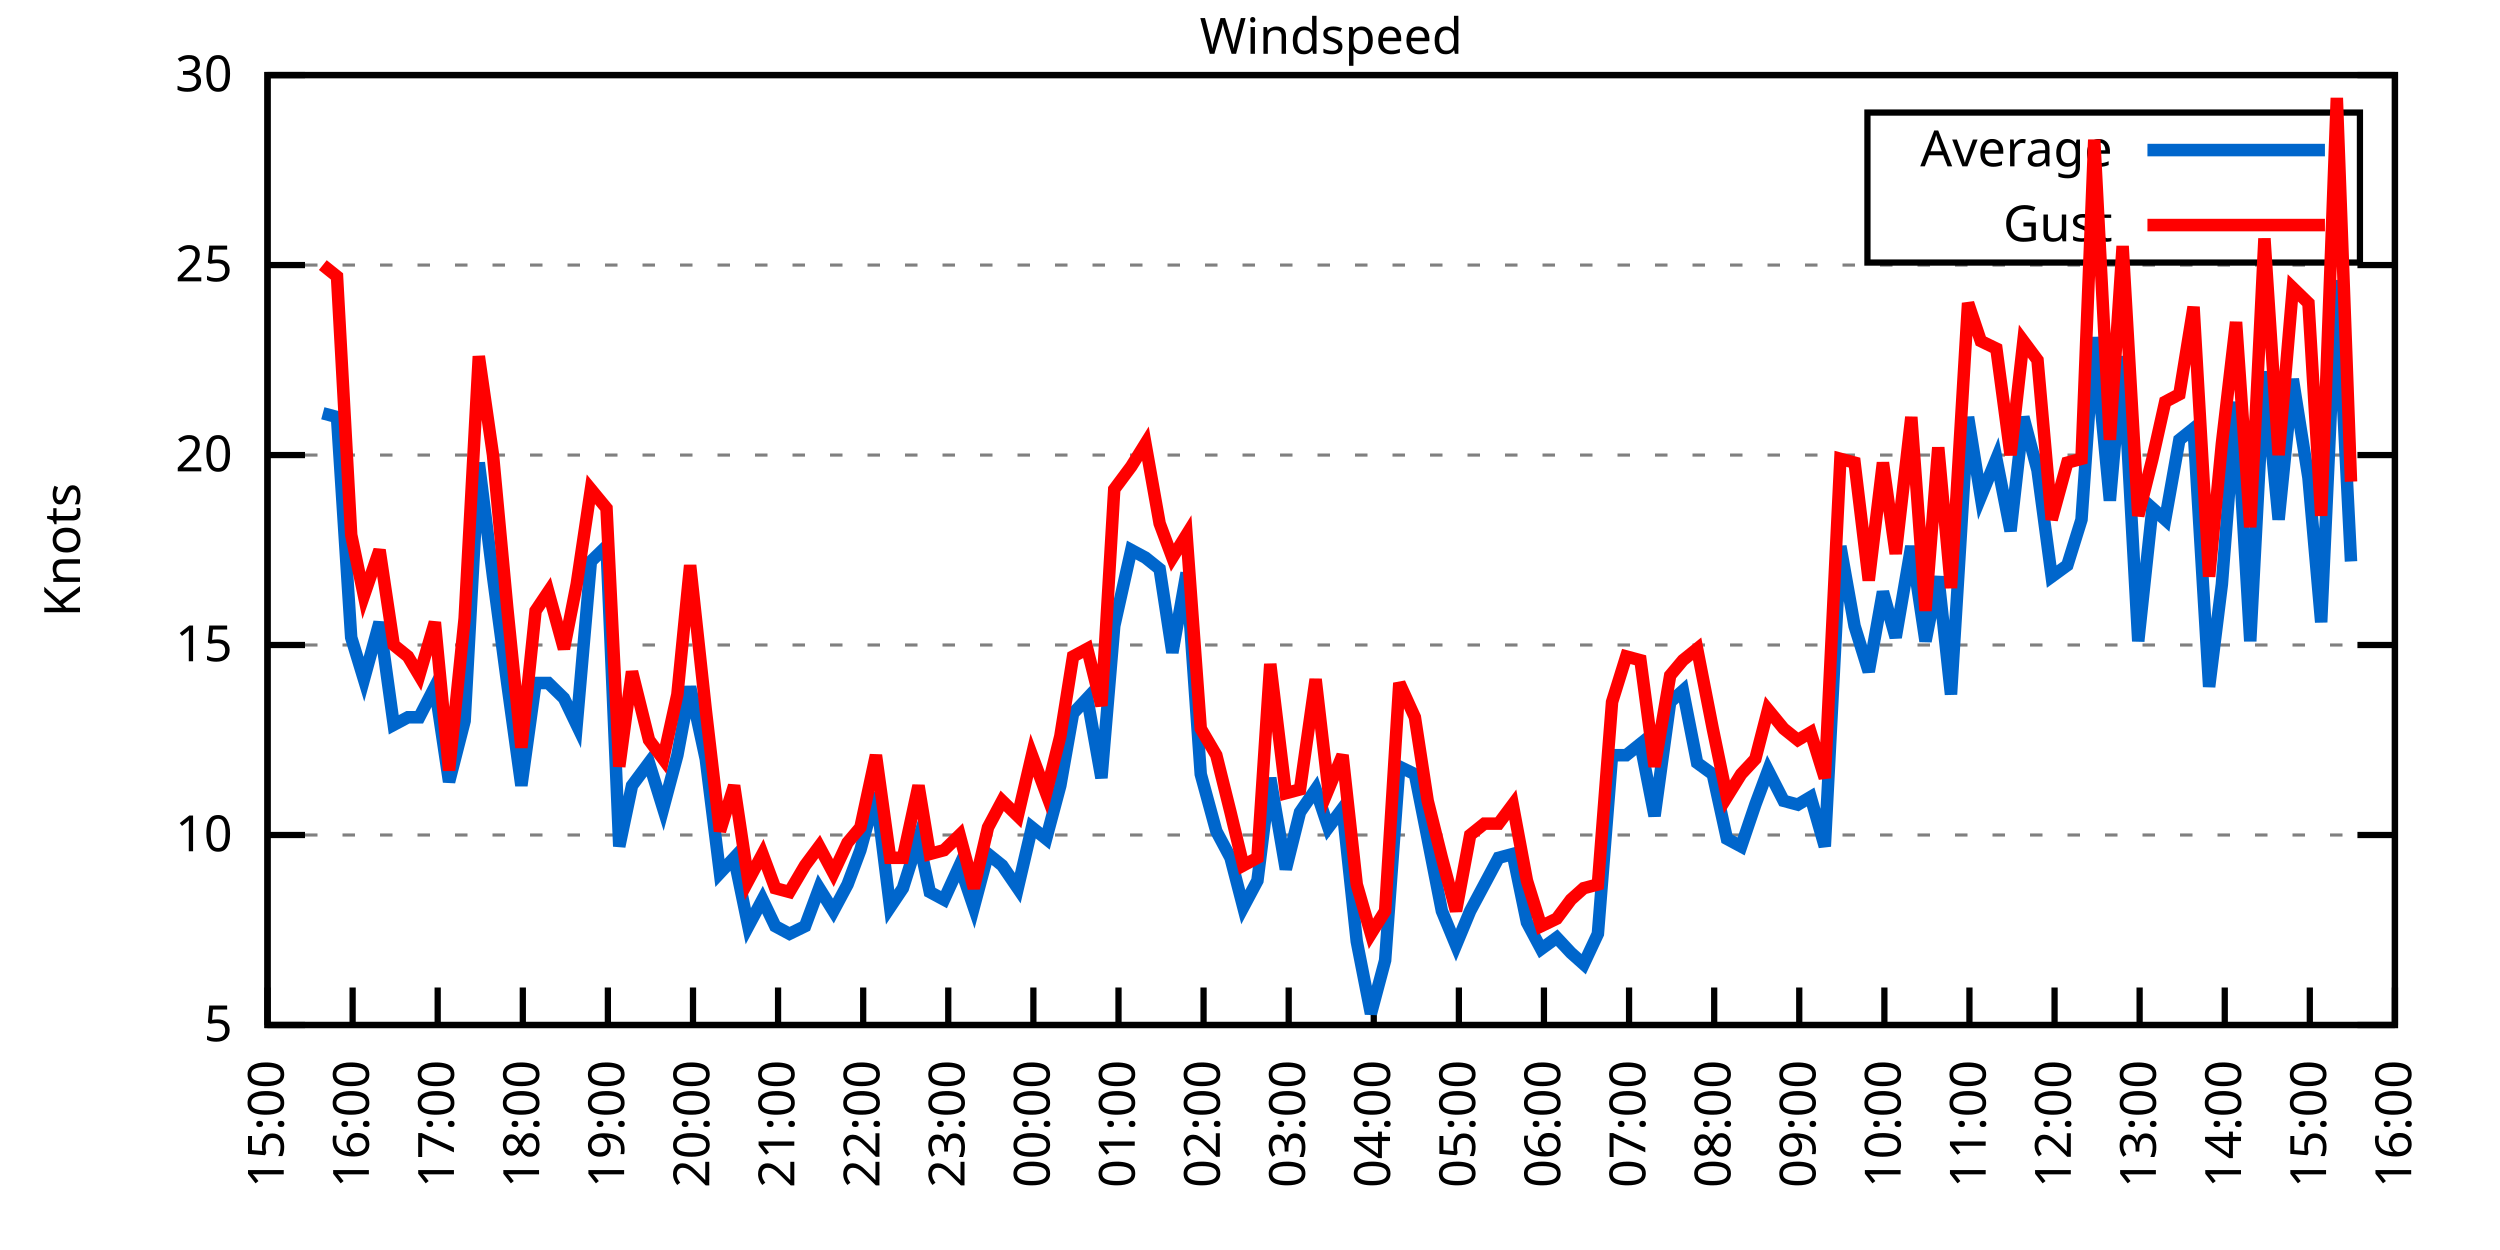
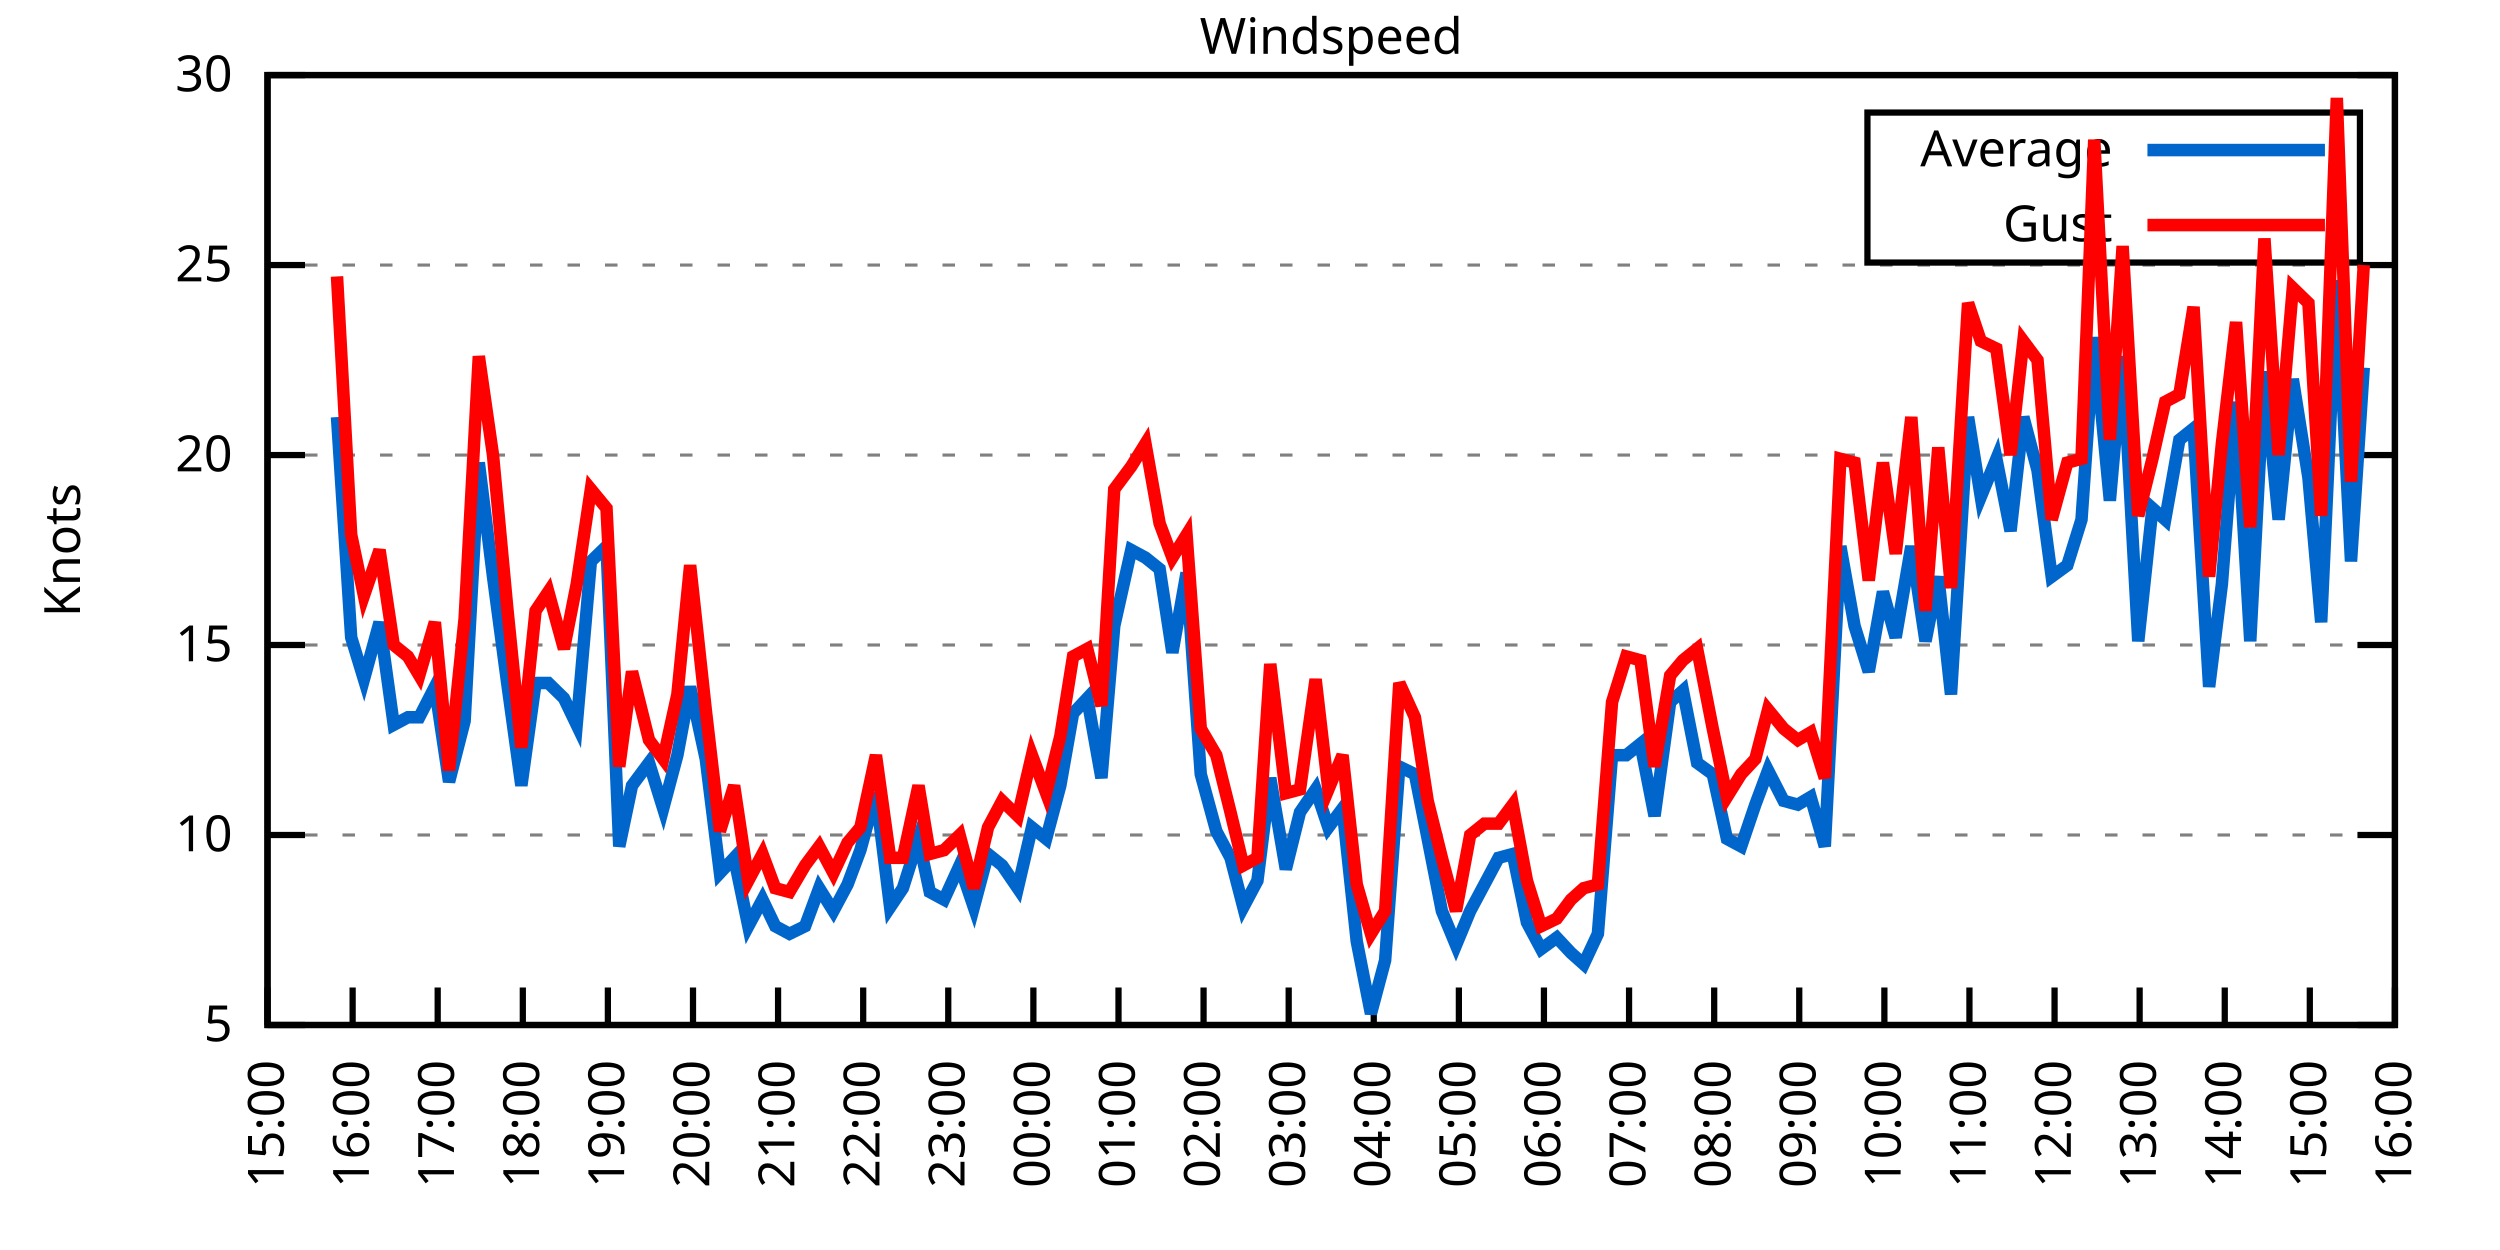
<svg xmlns="http://www.w3.org/2000/svg" xmlns:xlink="http://www.w3.org/1999/xlink" width="400" height="200" viewBox="0 0 400 200">
  <g id="gnuplot_canvas">
    <rect x="0" y="0" width="400" height="200" fill="none" />
    <defs>
      <circle id="gpDot" r="0.5" stroke-width="0.5" stroke="currentColor" />
      <path id="gpPt0" stroke-width="0.333" stroke="currentColor" d="M-1,0 h2 M0,-1 v2" />
      <path id="gpPt1" stroke-width="0.333" stroke="currentColor" d="M-1,-1 L1,1 M1,-1 L-1,1" />
      <path id="gpPt2" stroke-width="0.333" stroke="currentColor" d="M-1,0 L1,0 M0,-1 L0,1 M-1,-1 L1,1 M-1,1 L1,-1" />
      <rect id="gpPt3" stroke-width="0.333" stroke="currentColor" x="-1" y="-1" width="2" height="2" />
      <rect id="gpPt4" stroke-width="0.333" stroke="currentColor" fill="currentColor" x="-1" y="-1" width="2" height="2" />
      <circle id="gpPt5" stroke-width="0.333" stroke="currentColor" cx="0" cy="0" r="1" />
      <use xlink:href="#gpPt5" id="gpPt6" fill="currentColor" stroke="none" />
      <path id="gpPt7" stroke-width="0.333" stroke="currentColor" d="M0,-1.33 L-1.33,0.67 L1.33,0.67 z" />
      <use xlink:href="#gpPt7" id="gpPt8" fill="currentColor" stroke="none" />
      <use xlink:href="#gpPt7" id="gpPt9" stroke="currentColor" transform="rotate(180)" />
      <use xlink:href="#gpPt9" id="gpPt10" fill="currentColor" stroke="none" />
      <use xlink:href="#gpPt3" id="gpPt11" stroke="currentColor" transform="rotate(45)" />
      <use xlink:href="#gpPt11" id="gpPt12" fill="currentColor" stroke="none" />
      <path id="gpPt13" stroke-width="0.333" stroke="currentColor" d="M0,1.330 L1.265,0.411 L0.782,-1.067 L-0.782,-1.076 L-1.265,0.411 z" />
      <use xlink:href="#gpPt13" id="gpPt14" fill="currentColor" stroke="none" />
      <filter id="textbox" filterUnits="objectBoundingBox" x="0" y="0" height="1" width="1">
        <feFlood flood-color="white" flood-opacity="1" result="bgnd" />
        <feComposite in="SourceGraphic" in2="bgnd" operator="atop" />
      </filter>
      <filter id="greybox" filterUnits="objectBoundingBox" x="0" y="0" height="1" width="1">
        <feFlood flood-color="lightgrey" flood-opacity="1" result="grey" />
        <feComposite in="SourceGraphic" in2="grey" operator="atop" />
      </filter>
    </defs>
    <g fill="none" color="white" stroke="currentColor" stroke-width="1.00" stroke-linecap="butt" stroke-linejoin="miter">
</g>
    <g fill="none" color="black" stroke="currentColor" stroke-width="1.00" stroke-linecap="butt" stroke-linejoin="miter">
      <g stroke="none" shape-rendering="crispEdges">
        <polygon fill="rgb(255, 255, 255)" points="42.80,164.00 383.18,164.00 383.18,12.02 42.80,12.02 " />
      </g>
    </g>
    <g fill="none" color="black" stroke="currentColor" stroke-width="1.00" stroke-linecap="butt" stroke-linejoin="miter">
</g>
    <g fill="none" color="black" stroke="black" stroke-width="0.50" stroke-linecap="butt" stroke-linejoin="miter">
</g>
    <g fill="none" color="gray" stroke="currentColor" stroke-width="0.50" stroke-linecap="butt" stroke-linejoin="miter">
      <path stroke="gray" stroke-dasharray="2,4" class="gridline" d="M42.80,164.00 L383.19,164.00  " />
    </g>
    <g fill="none" color="gray" stroke="gray" stroke-width="1.00" stroke-linecap="butt" stroke-linejoin="miter">
</g>
    <g fill="none" color="black" stroke="currentColor" stroke-width="1.00" stroke-linecap="butt" stroke-linejoin="miter">
      <path stroke="black" d="M42.80,164.00 L48.80,164.00 M383.19,164.00 L377.19,164.00  " />
      <g transform="translate(37.20,166.60)" stroke="none" fill="black" font-family="Sans" font-size="8.00" text-anchor="end">
        <text>
          <tspan font-family="Sans"> 5</tspan>
        </text>
      </g>
    </g>
    <g fill="none" color="black" stroke="currentColor" stroke-width="1.00" stroke-linecap="butt" stroke-linejoin="miter">
</g>
    <g fill="none" color="black" stroke="black" stroke-width="0.50" stroke-linecap="butt" stroke-linejoin="miter">
</g>
    <g fill="none" color="gray" stroke="currentColor" stroke-width="0.50" stroke-linecap="butt" stroke-linejoin="miter">
      <path stroke="gray" stroke-dasharray="2,4" class="gridline" d="M42.80,133.60 L383.19,133.60  " />
    </g>
    <g fill="none" color="gray" stroke="gray" stroke-width="1.00" stroke-linecap="butt" stroke-linejoin="miter">
</g>
    <g fill="none" color="black" stroke="currentColor" stroke-width="1.00" stroke-linecap="butt" stroke-linejoin="miter">
      <path stroke="black" d="M42.80,133.60 L48.80,133.60 M383.19,133.60 L377.19,133.60  " />
      <g transform="translate(37.20,136.20)" stroke="none" fill="black" font-family="Sans" font-size="8.00" text-anchor="end">
        <text>
          <tspan font-family="Sans"> 10</tspan>
        </text>
      </g>
    </g>
    <g fill="none" color="black" stroke="currentColor" stroke-width="1.00" stroke-linecap="butt" stroke-linejoin="miter">
</g>
    <g fill="none" color="black" stroke="black" stroke-width="0.50" stroke-linecap="butt" stroke-linejoin="miter">
</g>
    <g fill="none" color="gray" stroke="currentColor" stroke-width="0.50" stroke-linecap="butt" stroke-linejoin="miter">
      <path stroke="gray" stroke-dasharray="2,4" class="gridline" d="M42.80,103.20 L383.19,103.20  " />
    </g>
    <g fill="none" color="gray" stroke="gray" stroke-width="1.00" stroke-linecap="butt" stroke-linejoin="miter">
</g>
    <g fill="none" color="black" stroke="currentColor" stroke-width="1.00" stroke-linecap="butt" stroke-linejoin="miter">
      <path stroke="black" d="M42.80,103.20 L48.80,103.20 M383.19,103.20 L377.19,103.20  " />
      <g transform="translate(37.20,105.80)" stroke="none" fill="black" font-family="Sans" font-size="8.00" text-anchor="end">
        <text>
          <tspan font-family="Sans"> 15</tspan>
        </text>
      </g>
    </g>
    <g fill="none" color="black" stroke="currentColor" stroke-width="1.00" stroke-linecap="butt" stroke-linejoin="miter">
</g>
    <g fill="none" color="black" stroke="black" stroke-width="0.50" stroke-linecap="butt" stroke-linejoin="miter">
</g>
    <g fill="none" color="gray" stroke="currentColor" stroke-width="0.50" stroke-linecap="butt" stroke-linejoin="miter">
      <path stroke="gray" stroke-dasharray="2,4" class="gridline" d="M42.80,72.81 L383.19,72.81  " />
    </g>
    <g fill="none" color="gray" stroke="gray" stroke-width="1.00" stroke-linecap="butt" stroke-linejoin="miter">
</g>
    <g fill="none" color="black" stroke="currentColor" stroke-width="1.00" stroke-linecap="butt" stroke-linejoin="miter">
      <path stroke="black" d="M42.80,72.81 L48.80,72.81 M383.19,72.81 L377.19,72.81  " />
      <g transform="translate(37.20,75.41)" stroke="none" fill="black" font-family="Sans" font-size="8.00" text-anchor="end">
        <text>
          <tspan font-family="Sans"> 20</tspan>
        </text>
      </g>
    </g>
    <g fill="none" color="black" stroke="currentColor" stroke-width="1.00" stroke-linecap="butt" stroke-linejoin="miter">
</g>
    <g fill="none" color="black" stroke="black" stroke-width="0.50" stroke-linecap="butt" stroke-linejoin="miter">
</g>
    <g fill="none" color="gray" stroke="currentColor" stroke-width="0.50" stroke-linecap="butt" stroke-linejoin="miter">
      <path stroke="gray" stroke-dasharray="2,4" class="gridline" d="M42.80,42.41 L383.19,42.41  " />
    </g>
    <g fill="none" color="gray" stroke="gray" stroke-width="1.00" stroke-linecap="butt" stroke-linejoin="miter">
</g>
    <g fill="none" color="black" stroke="currentColor" stroke-width="1.00" stroke-linecap="butt" stroke-linejoin="miter">
      <path stroke="black" d="M42.80,42.41 L48.80,42.41 M383.19,42.41 L377.19,42.41  " />
      <g transform="translate(37.20,45.01)" stroke="none" fill="black" font-family="Sans" font-size="8.00" text-anchor="end">
        <text>
          <tspan font-family="Sans"> 25</tspan>
        </text>
      </g>
    </g>
    <g fill="none" color="black" stroke="currentColor" stroke-width="1.00" stroke-linecap="butt" stroke-linejoin="miter">
</g>
    <g fill="none" color="black" stroke="black" stroke-width="0.50" stroke-linecap="butt" stroke-linejoin="miter">
</g>
    <g fill="none" color="gray" stroke="currentColor" stroke-width="0.50" stroke-linecap="butt" stroke-linejoin="miter">
      <path stroke="gray" stroke-dasharray="2,4" class="gridline" d="M42.80,12.01 L383.19,12.01  " />
    </g>
    <g fill="none" color="gray" stroke="gray" stroke-width="1.00" stroke-linecap="butt" stroke-linejoin="miter">
</g>
    <g fill="none" color="black" stroke="currentColor" stroke-width="1.00" stroke-linecap="butt" stroke-linejoin="miter">
      <path stroke="black" d="M42.80,12.01 L48.80,12.01 M383.19,12.01 L377.19,12.01  " />
      <g transform="translate(37.20,14.61)" stroke="none" fill="black" font-family="Sans" font-size="8.00" text-anchor="end">
        <text>
          <tspan font-family="Sans"> 30</tspan>
        </text>
      </g>
    </g>
    <g fill="none" color="black" stroke="currentColor" stroke-width="1.00" stroke-linecap="butt" stroke-linejoin="miter">
      <path stroke="black" d="M42.80,164.00 L42.80,158.00  " />
      <g transform="translate(45.40,169.60) rotate(270.00)" stroke="none" fill="black" font-family="Sans" font-size="8.00" text-anchor="end">
        <text>
          <tspan font-family="Sans">15:00</tspan>
        </text>
      </g>
    </g>
    <g fill="none" color="black" stroke="currentColor" stroke-width="1.00" stroke-linecap="butt" stroke-linejoin="miter">
      <path stroke="black" d="M56.42,164.00 L56.42,158.00  " />
      <g transform="translate(59.02,169.60) rotate(270.00)" stroke="none" fill="black" font-family="Sans" font-size="8.00" text-anchor="end">
        <text>
          <tspan font-family="Sans">16:00</tspan>
        </text>
      </g>
    </g>
    <g fill="none" color="black" stroke="currentColor" stroke-width="1.00" stroke-linecap="butt" stroke-linejoin="miter">
      <path stroke="black" d="M70.03,164.00 L70.03,158.00  " />
      <g transform="translate(72.63,169.60) rotate(270.00)" stroke="none" fill="black" font-family="Sans" font-size="8.00" text-anchor="end">
        <text>
          <tspan font-family="Sans">17:00</tspan>
        </text>
      </g>
    </g>
    <g fill="none" color="black" stroke="currentColor" stroke-width="1.00" stroke-linecap="butt" stroke-linejoin="miter">
      <path stroke="black" d="M83.65,164.00 L83.65,158.00  " />
      <g transform="translate(86.25,169.60) rotate(270.00)" stroke="none" fill="black" font-family="Sans" font-size="8.00" text-anchor="end">
        <text>
          <tspan font-family="Sans">18:00</tspan>
        </text>
      </g>
    </g>
    <g fill="none" color="black" stroke="currentColor" stroke-width="1.00" stroke-linecap="butt" stroke-linejoin="miter">
      <path stroke="black" d="M97.26,164.00 L97.26,158.00  " />
      <g transform="translate(99.86,169.60) rotate(270.00)" stroke="none" fill="black" font-family="Sans" font-size="8.00" text-anchor="end">
        <text>
          <tspan font-family="Sans">19:00</tspan>
        </text>
      </g>
    </g>
    <g fill="none" color="black" stroke="currentColor" stroke-width="1.00" stroke-linecap="butt" stroke-linejoin="miter">
      <path stroke="black" d="M110.88,164.00 L110.88,158.00  " />
      <g transform="translate(113.48,169.60) rotate(270.00)" stroke="none" fill="black" font-family="Sans" font-size="8.00" text-anchor="end">
        <text>
          <tspan font-family="Sans">20:00</tspan>
        </text>
      </g>
    </g>
    <g fill="none" color="black" stroke="currentColor" stroke-width="1.00" stroke-linecap="butt" stroke-linejoin="miter">
      <path stroke="black" d="M124.49,164.00 L124.49,158.00  " />
      <g transform="translate(127.09,169.60) rotate(270.00)" stroke="none" fill="black" font-family="Sans" font-size="8.00" text-anchor="end">
        <text>
          <tspan font-family="Sans">21:00</tspan>
        </text>
      </g>
    </g>
    <g fill="none" color="black" stroke="currentColor" stroke-width="1.00" stroke-linecap="butt" stroke-linejoin="miter">
      <path stroke="black" d="M138.11,164.00 L138.11,158.00  " />
      <g transform="translate(140.71,169.60) rotate(270.00)" stroke="none" fill="black" font-family="Sans" font-size="8.00" text-anchor="end">
        <text>
          <tspan font-family="Sans">22:00</tspan>
        </text>
      </g>
    </g>
    <g fill="none" color="black" stroke="currentColor" stroke-width="1.00" stroke-linecap="butt" stroke-linejoin="miter">
      <path stroke="black" d="M151.72,164.00 L151.72,158.00  " />
      <g transform="translate(154.32,169.60) rotate(270.00)" stroke="none" fill="black" font-family="Sans" font-size="8.00" text-anchor="end">
        <text>
          <tspan font-family="Sans">23:00</tspan>
        </text>
      </g>
    </g>
    <g fill="none" color="black" stroke="currentColor" stroke-width="1.00" stroke-linecap="butt" stroke-linejoin="miter">
      <path stroke="black" d="M165.34,164.00 L165.34,158.00  " />
      <g transform="translate(167.94,169.60) rotate(270.00)" stroke="none" fill="black" font-family="Sans" font-size="8.00" text-anchor="end">
        <text>
          <tspan font-family="Sans">00:00</tspan>
        </text>
      </g>
    </g>
    <g fill="none" color="black" stroke="currentColor" stroke-width="1.00" stroke-linecap="butt" stroke-linejoin="miter">
      <path stroke="black" d="M178.96,164.00 L178.96,158.00  " />
      <g transform="translate(181.56,169.60) rotate(270.00)" stroke="none" fill="black" font-family="Sans" font-size="8.00" text-anchor="end">
        <text>
          <tspan font-family="Sans">01:00</tspan>
        </text>
      </g>
    </g>
    <g fill="none" color="black" stroke="currentColor" stroke-width="1.00" stroke-linecap="butt" stroke-linejoin="miter">
      <path stroke="black" d="M192.57,164.00 L192.57,158.00  " />
      <g transform="translate(195.17,169.60) rotate(270.00)" stroke="none" fill="black" font-family="Sans" font-size="8.00" text-anchor="end">
        <text>
          <tspan font-family="Sans">02:00</tspan>
        </text>
      </g>
    </g>
    <g fill="none" color="black" stroke="currentColor" stroke-width="1.00" stroke-linecap="butt" stroke-linejoin="miter">
      <path stroke="black" d="M206.19,164.00 L206.19,158.00  " />
      <g transform="translate(208.79,169.60) rotate(270.00)" stroke="none" fill="black" font-family="Sans" font-size="8.00" text-anchor="end">
        <text>
          <tspan font-family="Sans">03:00</tspan>
        </text>
      </g>
    </g>
    <g fill="none" color="black" stroke="currentColor" stroke-width="1.00" stroke-linecap="butt" stroke-linejoin="miter">
      <path stroke="black" d="M219.80,164.00 L219.80,158.00  " />
      <g transform="translate(222.40,169.60) rotate(270.00)" stroke="none" fill="black" font-family="Sans" font-size="8.00" text-anchor="end">
        <text>
          <tspan font-family="Sans">04:00</tspan>
        </text>
      </g>
    </g>
    <g fill="none" color="black" stroke="currentColor" stroke-width="1.00" stroke-linecap="butt" stroke-linejoin="miter">
      <path stroke="black" d="M233.42,164.00 L233.42,158.00  " />
      <g transform="translate(236.02,169.60) rotate(270.00)" stroke="none" fill="black" font-family="Sans" font-size="8.00" text-anchor="end">
        <text>
          <tspan font-family="Sans">05:00</tspan>
        </text>
      </g>
    </g>
    <g fill="none" color="black" stroke="currentColor" stroke-width="1.00" stroke-linecap="butt" stroke-linejoin="miter">
      <path stroke="black" d="M247.03,164.00 L247.03,158.00  " />
      <g transform="translate(249.63,169.60) rotate(270.00)" stroke="none" fill="black" font-family="Sans" font-size="8.00" text-anchor="end">
        <text>
          <tspan font-family="Sans">06:00</tspan>
        </text>
      </g>
    </g>
    <g fill="none" color="black" stroke="currentColor" stroke-width="1.00" stroke-linecap="butt" stroke-linejoin="miter">
      <path stroke="black" d="M260.65,164.00 L260.65,158.00  " />
      <g transform="translate(263.25,169.60) rotate(270.00)" stroke="none" fill="black" font-family="Sans" font-size="8.00" text-anchor="end">
        <text>
          <tspan font-family="Sans">07:00</tspan>
        </text>
      </g>
    </g>
    <g fill="none" color="black" stroke="currentColor" stroke-width="1.00" stroke-linecap="butt" stroke-linejoin="miter">
      <path stroke="black" d="M274.27,164.00 L274.27,158.00  " />
      <g transform="translate(276.87,169.60) rotate(270.00)" stroke="none" fill="black" font-family="Sans" font-size="8.00" text-anchor="end">
        <text>
          <tspan font-family="Sans">08:00</tspan>
        </text>
      </g>
    </g>
    <g fill="none" color="black" stroke="currentColor" stroke-width="1.00" stroke-linecap="butt" stroke-linejoin="miter">
      <path stroke="black" d="M287.88,164.00 L287.88,158.00  " />
      <g transform="translate(290.48,169.60) rotate(270.00)" stroke="none" fill="black" font-family="Sans" font-size="8.00" text-anchor="end">
        <text>
          <tspan font-family="Sans">09:00</tspan>
        </text>
      </g>
    </g>
    <g fill="none" color="black" stroke="currentColor" stroke-width="1.00" stroke-linecap="butt" stroke-linejoin="miter">
      <path stroke="black" d="M301.50,164.00 L301.50,158.00  " />
      <g transform="translate(304.10,169.60) rotate(270.00)" stroke="none" fill="black" font-family="Sans" font-size="8.00" text-anchor="end">
        <text>
          <tspan font-family="Sans">10:00</tspan>
        </text>
      </g>
    </g>
    <g fill="none" color="black" stroke="currentColor" stroke-width="1.00" stroke-linecap="butt" stroke-linejoin="miter">
      <path stroke="black" d="M315.11,164.00 L315.11,158.00  " />
      <g transform="translate(317.71,169.60) rotate(270.00)" stroke="none" fill="black" font-family="Sans" font-size="8.00" text-anchor="end">
        <text>
          <tspan font-family="Sans">11:00</tspan>
        </text>
      </g>
    </g>
    <g fill="none" color="black" stroke="currentColor" stroke-width="1.00" stroke-linecap="butt" stroke-linejoin="miter">
      <path stroke="black" d="M328.73,164.00 L328.73,158.00  " />
      <g transform="translate(331.33,169.60) rotate(270.00)" stroke="none" fill="black" font-family="Sans" font-size="8.00" text-anchor="end">
        <text>
          <tspan font-family="Sans">12:00</tspan>
        </text>
      </g>
    </g>
    <g fill="none" color="black" stroke="currentColor" stroke-width="1.00" stroke-linecap="butt" stroke-linejoin="miter">
      <path stroke="black" d="M342.34,164.00 L342.34,158.00  " />
      <g transform="translate(344.94,169.60) rotate(270.00)" stroke="none" fill="black" font-family="Sans" font-size="8.00" text-anchor="end">
        <text>
          <tspan font-family="Sans">13:00</tspan>
        </text>
      </g>
    </g>
    <g fill="none" color="black" stroke="currentColor" stroke-width="1.00" stroke-linecap="butt" stroke-linejoin="miter">
      <path stroke="black" d="M355.96,164.00 L355.96,158.00  " />
      <g transform="translate(358.56,169.60) rotate(270.00)" stroke="none" fill="black" font-family="Sans" font-size="8.00" text-anchor="end">
        <text>
          <tspan font-family="Sans">14:00</tspan>
        </text>
      </g>
    </g>
    <g fill="none" color="black" stroke="currentColor" stroke-width="1.00" stroke-linecap="butt" stroke-linejoin="miter">
      <path stroke="black" d="M369.57,164.00 L369.57,158.00  " />
      <g transform="translate(372.17,169.60) rotate(270.00)" stroke="none" fill="black" font-family="Sans" font-size="8.00" text-anchor="end">
        <text>
          <tspan font-family="Sans">15:00</tspan>
        </text>
      </g>
    </g>
    <g fill="none" color="black" stroke="currentColor" stroke-width="1.00" stroke-linecap="butt" stroke-linejoin="miter">
      <path stroke="black" d="M383.19,164.00 L383.19,158.00  " />
      <g transform="translate(385.79,169.60) rotate(270.00)" stroke="none" fill="black" font-family="Sans" font-size="8.00" text-anchor="end">
        <text>
          <tspan font-family="Sans">16:00</tspan>
        </text>
      </g>
    </g>
    <g fill="none" color="black" stroke="currentColor" stroke-width="1.00" stroke-linecap="butt" stroke-linejoin="miter">
</g>
    <g fill="none" color="black" stroke="currentColor" stroke-width="1.00" stroke-linecap="butt" stroke-linejoin="miter">
      <path stroke="black" d="M42.80,12.01 L42.80,164.00 L383.19,164.00 L383.19,12.01 L42.80,12.01 Z  " />
    </g>
    <g fill="none" color="black" stroke="currentColor" stroke-width="1.00" stroke-linecap="butt" stroke-linejoin="miter">
</g>
    <g fill="none" color="black" stroke="currentColor" stroke-width="1.00" stroke-linecap="butt" stroke-linejoin="miter">
      <path stroke="black" d="M298.79,42.01 L298.79,18.01 L377.59,18.01 L377.59,42.01 L298.79,42.01 Z  " />
    </g>
    <g id="Windspeed_plot_1">
      <g fill="none" color="white" stroke="black" stroke-width="2.00" stroke-linecap="butt" stroke-linejoin="miter">
</g>
      <g fill="none" color="black" stroke="currentColor" stroke-width="2.00" stroke-linecap="butt" stroke-linejoin="miter">
        <g transform="translate(337.99,26.61)" stroke="none" fill="black" font-family="Sans" font-size="8.00" text-anchor="end">
          <text>
            <tspan font-family="Sans">Average</tspan>
          </text>
        </g>
      </g>
      <g fill="none" color="black" stroke="currentColor" stroke-width="2.00" stroke-linecap="butt" stroke-linejoin="miter">
-         <path stroke="rgb(  0, 102, 204)" d="M343.59,24.01 L371.99,24.01 M51.65,66.12 L53.92,66.73 L56.19,101.99 L58.23,108.68 L60.73,99.56 L63.00,115.97   L65.27,114.76 L67.08,114.76 L69.58,109.89 L71.85,125.09 L74.34,115.36 L76.61,74.02 L78.88,92.26 L81.15,109.28   L83.42,125.70 L85.69,109.28 L87.73,109.28 L90.23,111.72 L92.27,115.97 L94.54,89.83 L97.04,87.40 L99.08,135.43   L101.12,125.70 L103.84,122.05 L106.11,129.35 L108.38,120.83 L110.42,109.89 L112.92,121.44 L115.19,139.68 L117.46,137.25   L119.73,148.19 L122.00,143.94 L124.04,148.19 L126.31,149.41 L128.81,148.19 L131.07,142.11 L133.34,145.76 L135.61,141.51   L137.66,136.03 L140.15,126.91 L142.42,145.15 L144.46,142.11 L146.96,134.21 L148.77,142.72 L151.04,143.94 L153.54,138.47   L155.81,145.15 L158.08,136.64 L160.35,138.47 L162.84,142.11 L165.11,132.39 L167.38,134.21 L169.65,125.70 L171.69,114.15   L173.96,111.72 L176.23,124.48 L178.28,100.16 L181.00,88.00 L183.27,89.22 L185.54,91.04 L187.58,104.42 L189.85,91.65   L192.12,123.87 L194.61,132.99 L196.88,137.25 L198.93,145.15 L201.19,140.90 L203.24,124.48 L205.73,139.07 L208.00,129.95   L210.50,126.31 L212.54,132.39 L214.81,129.35 L217.08,150.62 L219.35,162.18 L221.62,153.66 L223.89,122.66 L226.38,123.87   L228.43,134.21 L230.70,145.76 L232.96,151.23 L235.23,145.76 L237.50,141.51 L239.77,137.25 L242.04,136.64 L244.31,147.59   L246.58,151.84 L249.08,150.02 L251.35,152.45 L253.39,154.27 L255.66,149.41 L257.93,120.83 L260.20,120.83 L262.47,119.01   L264.73,130.56 L267.23,112.32 L269.27,110.50 L271.54,122.05 L274.04,123.87 L276.31,134.21 L278.58,135.43 L280.85,128.74   L282.89,123.27 L285.38,128.13 L287.65,128.74 L289.70,127.52 L291.97,135.43 L294.46,87.40 L296.73,100.16 L299.00,107.46   L301.27,94.69 L303.31,101.99 L305.81,87.40 L308.08,102.60 L310.12,92.26 L312.16,111.11 L314.89,66.73 L316.93,79.49   L319.42,73.41 L321.69,84.97 L323.74,66.73 L326.00,75.24 L328.27,92.26 L330.77,90.44 L333.04,83.14 L335.08,53.96   L337.58,80.10 L339.62,57.00 L342.12,102.60 L344.39,81.32 L346.43,83.14 L348.70,70.37 L350.97,68.55 L353.46,109.89   L355.50,93.48 L357.77,64.29 L360.04,102.60 L362.31,59.43 L364.58,83.14 L366.85,60.65 L369.35,76.45 L371.39,99.56   L373.89,44.84 L376.16,89.83  " />
+         <path stroke="rgb(  0, 102, 204)" d="M343.59,24.01 L371.99,24.01 M53.92,66.73 L56.19,101.99 L58.23,108.68 L60.73,99.56 L63.00,115.97 L65.27,114.76   L67.08,114.76 L69.58,109.89 L71.85,125.09 L74.34,115.36 L76.61,74.02 L78.88,92.26 L81.15,109.28 L83.42,125.70   L85.69,109.28 L87.73,109.28 L90.23,111.72 L92.27,115.97 L94.54,89.83 L97.04,87.40 L99.08,135.43 L101.12,125.70   L103.84,122.05 L106.11,129.35 L108.38,120.83 L110.42,109.89 L112.92,121.44 L115.19,139.68 L117.46,137.25 L119.73,148.19   L122.00,143.94 L124.04,148.19 L126.31,149.41 L128.81,148.19 L131.07,142.11 L133.34,145.76 L135.61,141.51 L137.66,136.03   L140.15,126.91 L142.42,145.15 L144.46,142.11 L146.96,134.21 L148.77,142.72 L151.04,143.94 L153.54,138.47 L155.81,145.15   L158.08,136.64 L160.35,138.47 L162.84,142.11 L165.11,132.39 L167.38,134.21 L169.65,125.70 L171.69,114.15 L173.96,111.72   L176.23,124.48 L178.28,100.16 L181.00,88.00 L183.27,89.22 L185.54,91.04 L187.58,104.42 L189.85,91.65 L192.12,123.87   L194.61,132.99 L196.88,137.25 L198.93,145.15 L201.19,140.90 L203.24,124.48 L205.73,139.07 L208.00,129.95 L210.50,126.31   L212.54,132.39 L214.81,129.35 L217.08,150.62 L219.35,162.18 L221.62,153.66 L223.89,122.66 L226.38,123.87 L228.43,134.21   L230.70,145.76 L232.96,151.23 L235.23,145.76 L237.50,141.51 L239.77,137.25 L242.04,136.64 L244.31,147.59 L246.58,151.84   L249.08,150.02 L251.35,152.45 L253.39,154.27 L255.66,149.41 L257.93,120.83 L260.20,120.83 L262.47,119.01 L264.73,130.56   L267.23,112.32 L269.27,110.50 L271.54,122.05 L274.04,123.87 L276.31,134.21 L278.58,135.43 L280.85,128.74 L282.89,123.27   L285.38,128.13 L287.65,128.74 L289.70,127.52 L291.97,135.43 L294.46,87.40 L296.73,100.16 L299.00,107.46 L301.27,94.69   L303.31,101.99 L305.81,87.40 L308.08,102.60 L310.12,92.26 L312.16,111.11 L314.89,66.73 L316.93,79.49 L319.42,73.41   L321.69,84.97 L323.74,66.73 L326.00,75.24 L328.27,92.26 L330.77,90.44 L333.04,83.14 L335.08,53.96 L337.58,80.10   L339.62,57.00 L342.12,102.60 L344.39,81.32 L346.43,83.14 L348.70,70.37 L350.97,68.55 L353.46,109.89 L355.50,93.48   L357.77,64.29 L360.04,102.60 L362.31,59.43 L364.58,83.14 L366.85,60.65 L369.35,76.45 L371.39,99.56 L373.89,44.84   L376.16,89.83 L378.20,58.82  " />
      </g>
    </g>
    <g id="Windspeed_plot_2">
      <g fill="none" color="black" stroke="currentColor" stroke-width="2.00" stroke-linecap="butt" stroke-linejoin="miter">
        <g transform="translate(337.99,38.61)" stroke="none" fill="black" font-family="Sans" font-size="8.00" text-anchor="end">
          <text>
            <tspan font-family="Sans">Gust</tspan>
          </text>
        </g>
      </g>
      <g fill="none" color="black" stroke="currentColor" stroke-width="2.00" stroke-linecap="butt" stroke-linejoin="miter">
-         <path stroke="rgb(255,   0,   0)" d="M343.59,36.01 L371.99,36.01 M51.65,42.41 L53.92,44.23 L56.19,85.57 L58.23,95.30 L60.73,88.00 L63.00,103.20   L65.27,105.03 L67.08,108.07 L69.58,99.56 L71.85,123.27 L74.34,98.95 L76.61,57.00 L78.88,72.81 L81.15,97.12   L83.42,119.62 L85.69,97.73 L87.73,94.69 L90.23,103.81 L92.27,93.48 L94.54,78.28 L97.04,81.32 L99.08,122.66   L101.12,107.46 L103.84,118.40 L106.11,121.44 L108.38,111.11 L110.42,90.44 L112.92,113.54 L115.19,132.99 L117.46,125.70   L119.73,140.90 L122.00,136.64 L124.04,142.11 L126.31,142.72 L128.81,138.47 L131.07,135.43 L133.34,139.68 L135.61,134.82   L137.66,132.39 L140.15,120.83 L142.42,137.25 L144.46,137.25 L146.96,125.70 L148.77,136.64 L151.04,136.03 L153.54,133.60   L155.81,142.11 L158.08,132.39 L160.35,128.13 L162.84,130.56 L165.11,120.83 L167.38,126.91 L169.65,117.80 L171.69,105.03   L173.96,103.81 L176.23,112.93 L178.28,78.28 L181.00,74.63 L183.27,70.98 L185.54,83.75 L187.58,89.22 L189.85,85.57   L192.12,116.58 L194.61,120.83 L196.88,129.95 L198.93,138.47 L201.19,137.25 L203.24,106.24 L205.73,126.91 L208.00,126.31   L210.50,108.68 L212.54,126.31 L214.81,120.83 L217.08,141.51 L219.35,149.41 L221.62,145.76 L223.89,109.28 L226.38,114.76   L228.43,128.13 L230.70,137.25 L232.96,145.76 L235.23,133.60 L237.50,131.78 L239.77,131.78 L242.04,128.74 L244.31,140.90   L246.58,148.19 L249.08,146.98 L251.35,143.94 L253.39,142.11 L255.66,141.51 L257.93,112.32 L260.20,105.03 L262.47,105.64   L264.73,122.66 L267.23,108.07 L269.27,105.64 L271.54,103.81 L274.04,116.58 L276.31,127.52 L278.58,123.87 L280.85,121.44   L282.89,113.54 L285.38,116.58 L287.65,118.40 L289.70,117.19 L291.97,124.48 L294.46,73.41 L296.73,74.02 L299.00,92.87   L301.27,74.02 L303.31,88.61 L305.81,66.73 L308.08,97.73 L310.12,71.59 L312.16,94.08 L314.89,48.49 L316.93,54.57   L319.42,55.78 L321.69,72.81 L323.74,54.57 L326.00,57.61 L328.27,83.14 L330.77,74.02 L333.04,73.41 L335.08,22.35   L337.58,70.37 L339.62,39.37 L342.12,82.53 L344.39,73.41 L346.43,64.29 L348.70,63.08 L350.97,49.10 L353.46,92.26   L355.50,70.98 L357.77,51.53 L360.04,84.36 L362.31,38.15 L364.58,72.81 L366.85,46.06 L369.35,48.49 L371.39,82.53   L373.89,15.66 L376.16,77.06  " />
+         <path stroke="rgb(255,   0,   0)" d="M343.59,36.01 L371.99,36.01 M53.92,44.23 L56.19,85.57 L58.23,95.30 L60.73,88.00 L63.00,103.20 L65.27,105.03   L67.08,108.07 L69.58,99.56 L71.85,123.27 L74.34,98.95 L76.61,57.00 L78.88,72.81 L81.15,97.12 L83.42,119.62   L85.69,97.73 L87.73,94.69 L90.23,103.81 L92.27,93.48 L94.54,78.28 L97.04,81.32 L99.08,122.66 L101.12,107.46   L103.84,118.40 L106.11,121.44 L108.38,111.11 L110.42,90.44 L112.92,113.54 L115.19,132.99 L117.46,125.70 L119.73,140.90   L122.00,136.64 L124.04,142.11 L126.31,142.72 L128.81,138.47 L131.07,135.43 L133.34,139.68 L135.61,134.82 L137.66,132.39   L140.15,120.83 L142.42,137.25 L144.46,137.25 L146.96,125.70 L148.77,136.64 L151.04,136.03 L153.54,133.60 L155.81,142.11   L158.08,132.39 L160.35,128.13 L162.84,130.56 L165.11,120.83 L167.38,126.91 L169.65,117.80 L171.69,105.03 L173.96,103.81   L176.23,112.93 L178.28,78.28 L181.00,74.63 L183.27,70.98 L185.54,83.75 L187.58,89.22 L189.85,85.57 L192.12,116.58   L194.61,120.83 L196.88,129.95 L198.93,138.47 L201.19,137.25 L203.24,106.24 L205.73,126.91 L208.00,126.31 L210.50,108.68   L212.54,126.31 L214.81,120.83 L217.08,141.51 L219.35,149.41 L221.62,145.76 L223.89,109.28 L226.38,114.76 L228.43,128.13   L230.70,137.25 L232.96,145.76 L235.23,133.60 L237.50,131.78 L239.77,131.78 L242.04,128.74 L244.31,140.90 L246.58,148.19   L249.08,146.98 L251.35,143.94 L253.39,142.11 L255.66,141.51 L257.93,112.32 L260.20,105.03 L262.47,105.64 L264.73,122.66   L267.23,108.07 L269.27,105.64 L271.54,103.81 L274.04,116.58 L276.31,127.52 L278.58,123.87 L280.85,121.44 L282.89,113.54   L285.38,116.58 L287.65,118.40 L289.70,117.19 L291.97,124.48 L294.46,73.41 L296.73,74.02 L299.00,92.87 L301.27,74.02   L303.31,88.61 L305.81,66.73 L308.08,97.73 L310.12,71.59 L312.16,94.08 L314.89,48.49 L316.93,54.57 L319.42,55.78   L321.69,72.81 L323.74,54.57 L326.00,57.61 L328.27,83.14 L330.77,74.02 L333.04,73.41 L335.08,22.35 L337.58,70.37   L339.62,39.37 L342.12,82.53 L344.39,73.41 L346.43,64.29 L348.70,63.08 L350.97,49.10 L353.46,92.26 L355.50,70.98   L357.77,51.53 L360.04,84.36 L362.31,38.15 L364.58,72.81 L366.85,46.06 L369.35,48.49 L371.39,82.53 L373.89,15.66   L376.16,77.06 L378.20,42.41  " />
      </g>
    </g>
    <g fill="none" color="black" stroke="currentColor" stroke-width="2.00" stroke-linecap="butt" stroke-linejoin="miter">
</g>
    <g fill="none" color="black" stroke="black" stroke-width="1.00" stroke-linecap="butt" stroke-linejoin="miter">
</g>
    <g fill="none" color="black" stroke="currentColor" stroke-width="1.00" stroke-linecap="butt" stroke-linejoin="miter">
      <path stroke="black" d="M42.80,12.01 L42.80,164.00 L383.19,164.00 L383.19,12.01 L42.80,12.01 Z  " />
      <g transform="translate(12.80,88.01) rotate(270.00)" stroke="none" fill="black" font-family="Sans" font-size="8.00" text-anchor="middle">
        <text>
          <tspan font-family="Sans">Knots</tspan>
        </text>
      </g>
    </g>
    <g fill="none" color="black" stroke="currentColor" stroke-width="1.00" stroke-linecap="butt" stroke-linejoin="miter">
</g>
    <g fill="none" color="black" stroke="currentColor" stroke-width="1.00" stroke-linecap="butt" stroke-linejoin="miter">
      <g transform="translate(212.99,8.61)" stroke="none" fill="black" font-family="Sans" font-size="8.00" text-anchor="middle">
        <text>
          <tspan font-family="Sans">Windspeed</tspan>
        </text>
      </g>
    </g>
    <g fill="none" color="black" stroke="currentColor" stroke-width="1.00" stroke-linecap="butt" stroke-linejoin="miter">
</g>
  </g>
</svg>
